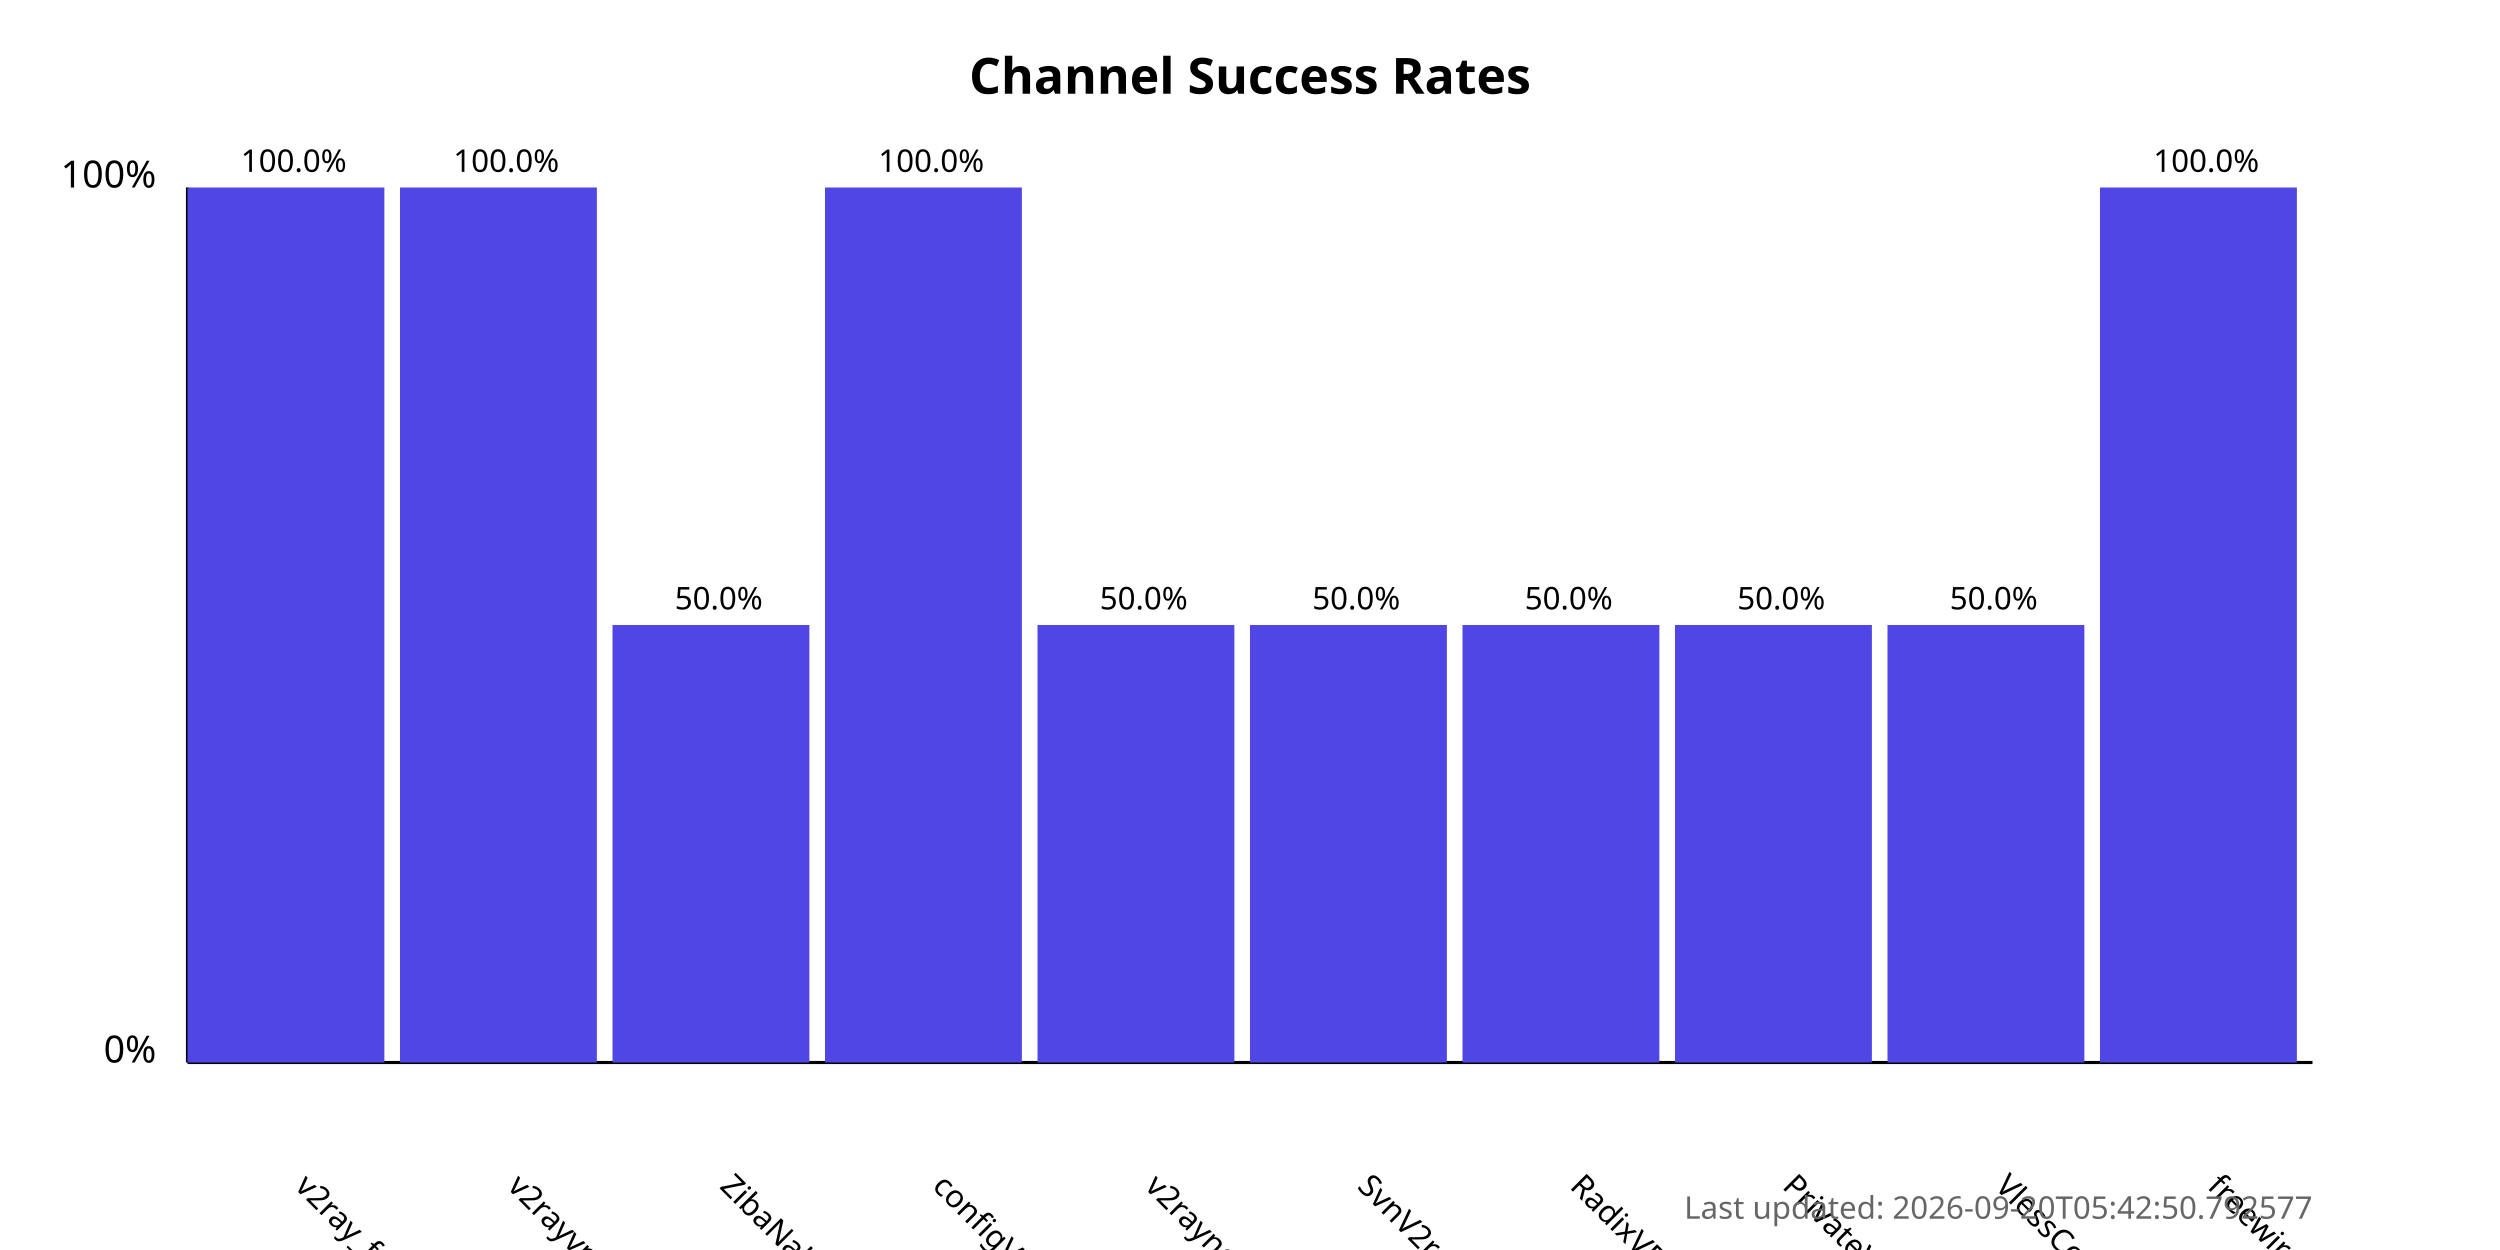
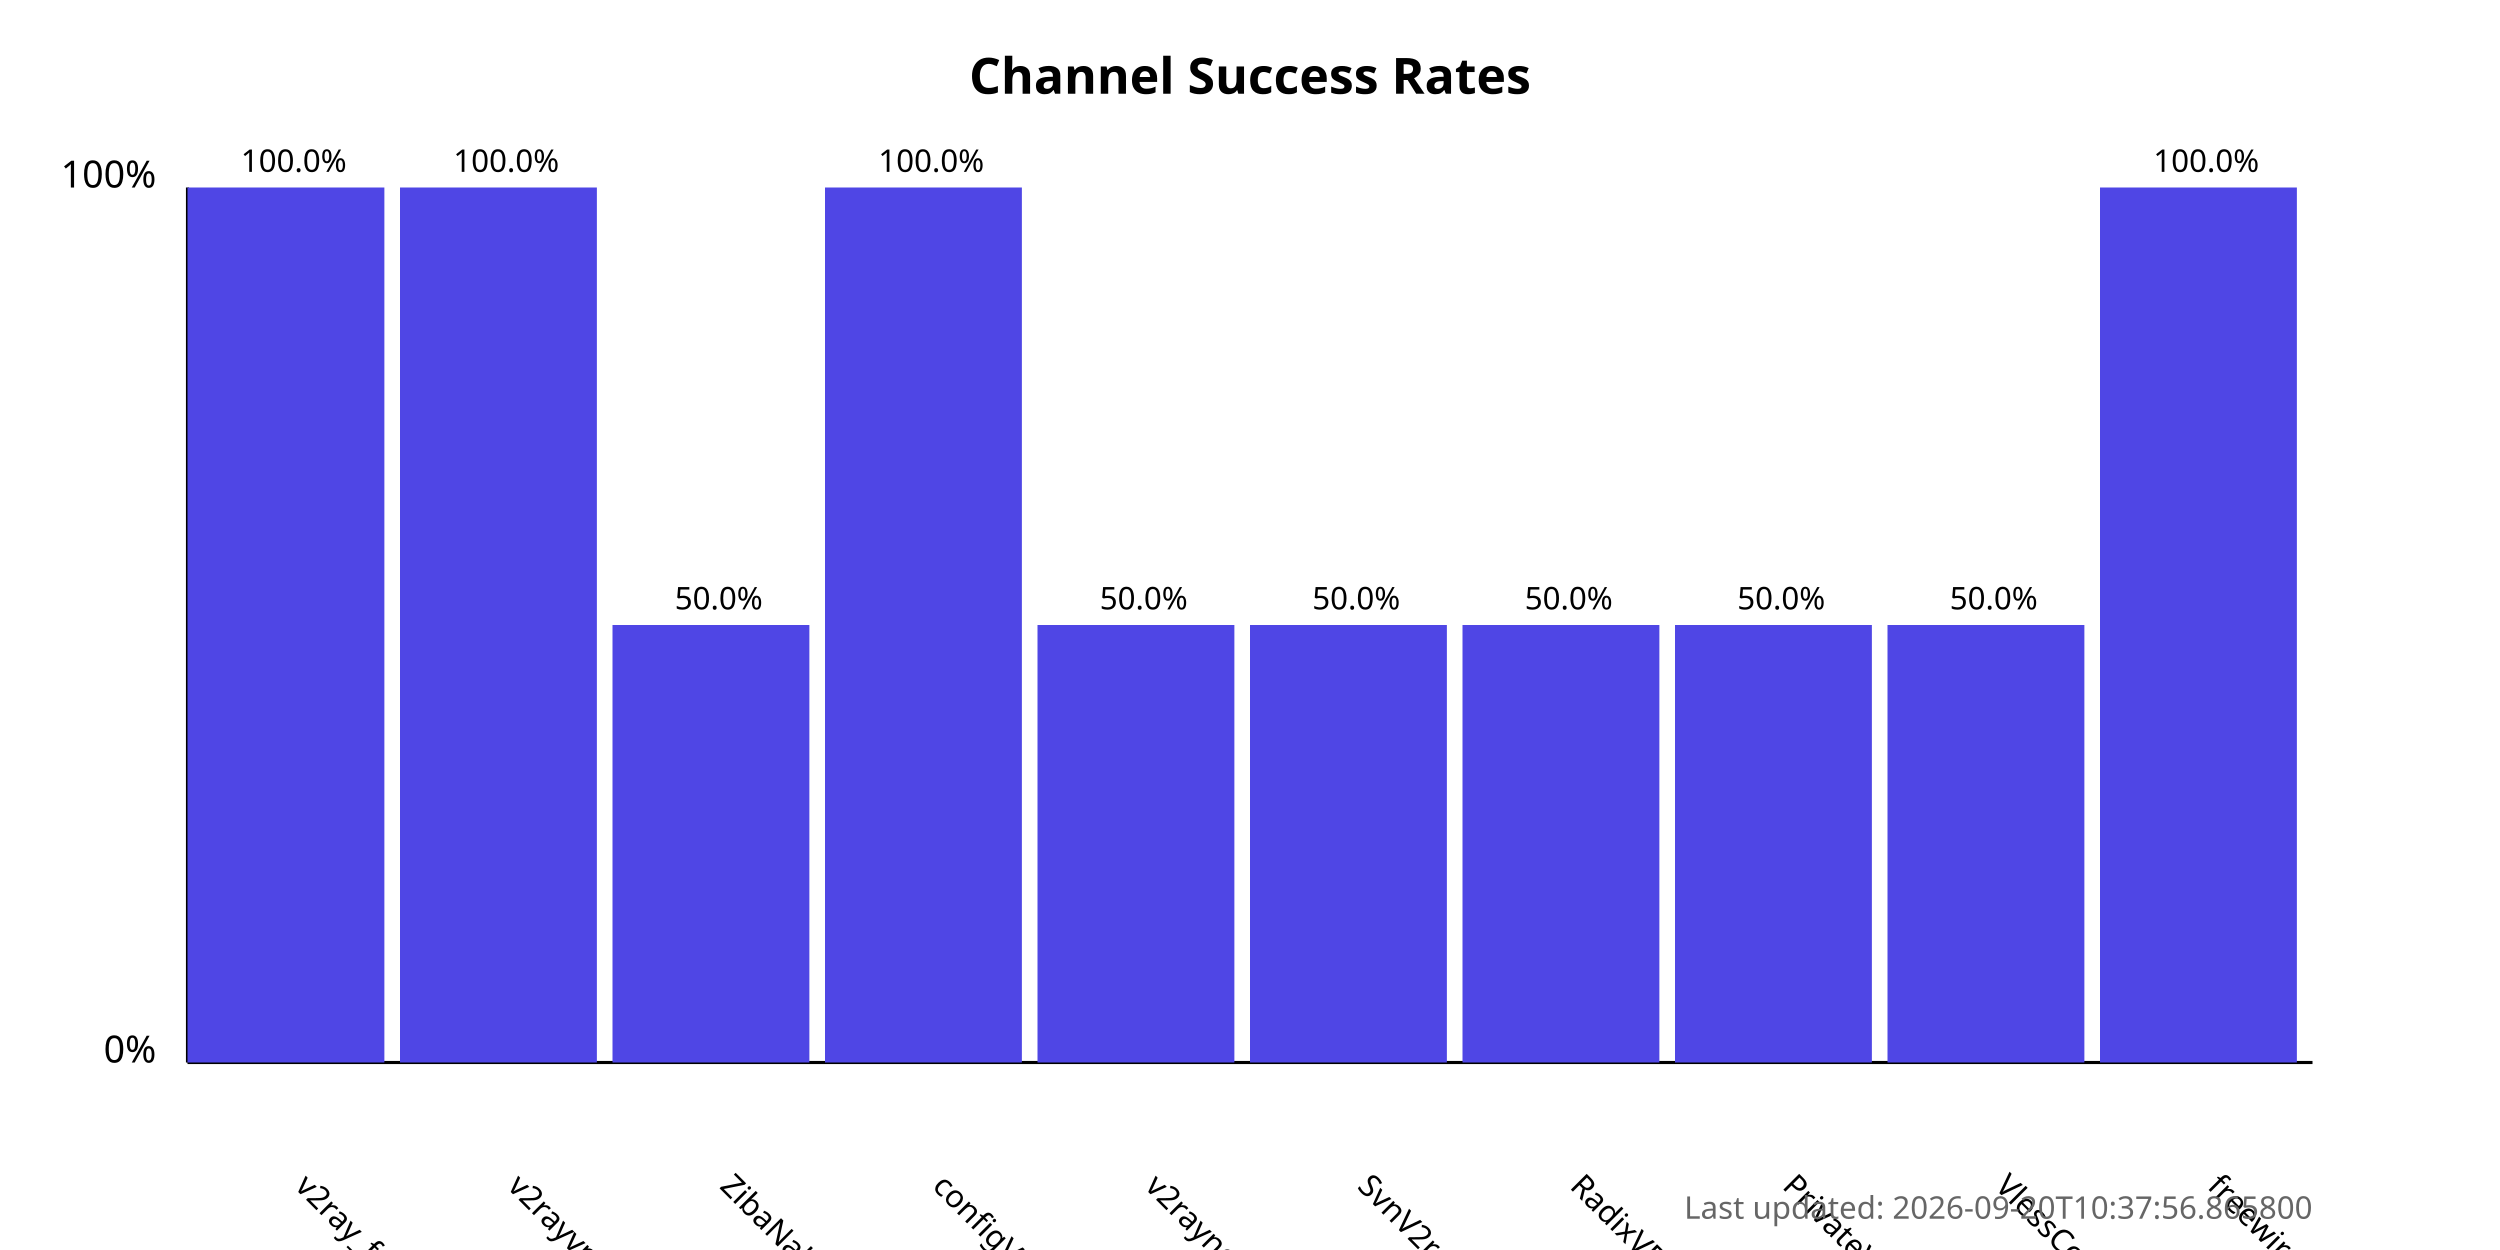
<svg xmlns="http://www.w3.org/2000/svg" width="800" height="400">
  <style>
            .chart-title { font: bold 16px sans-serif; }
            .axis-label { font: 12px sans-serif; }
            .tick-label { font: 10px sans-serif; }
            .bar { fill: #4f46e5; }
            .bar:hover { fill: #6366f1; }
            .timestamp { font: 10px sans-serif; fill: #666; }
        </style>
  <text x="400.0" y="30" text-anchor="middle" class="chart-title">
            Channel Success Rates
        </text>
  <line x1="60" y1="340" x2="60" y2="60" stroke="black" stroke-width="1" />
  <line x1="60" y1="340" x2="740" y2="340" stroke="black" stroke-width="1" />
  <text x="50" y="340" text-anchor="end" class="axis-label">0%</text>
  <text x="50" y="60" text-anchor="end" class="axis-label">100%</text>
  <g>
    <rect x="60" y="60.0" width="63.0" height="280.0" class="bar" />
    <text x="94.0" y="380" transform="rotate(45, 94.0, 380)" text-anchor="start" class="tick-label">
                v2ray_free_conf
            </text>
    <text x="94.0" y="55.0" text-anchor="middle" class="tick-label">
                100.0%
            </text>
  </g>
  <g>
    <rect x="128.0" y="60.0" width="63.0" height="280.0" class="bar" />
    <text x="162.0" y="380" transform="rotate(45, 162.0, 380)" text-anchor="start" class="tick-label">
                v2rayvpno
            </text>
    <text x="162.0" y="55.0" text-anchor="middle" class="tick-label">
                100.0%
            </text>
  </g>
  <g>
    <rect x="196.0" y="200.0" width="63.0" height="140.0" class="bar" />
    <text x="230.0" y="380" transform="rotate(45, 230.0, 380)" text-anchor="start" class="tick-label">
                ZibaNabz
            </text>
    <text x="230.0" y="195.0" text-anchor="middle" class="tick-label">
                50.0%
            </text>
  </g>
  <g>
    <rect x="264.0" y="60.0" width="63.0" height="280.0" class="bar" />
    <text x="298.0" y="380" transform="rotate(45, 298.0, 380)" text-anchor="start" class="tick-label">
                configV2rayForFree
            </text>
    <text x="298.0" y="55.0" text-anchor="middle" class="tick-label">
                100.0%
            </text>
  </g>
  <g>
    <rect x="332.0" y="200.0" width="63.0" height="140.0" class="bar" />
    <text x="366.0" y="380" transform="rotate(45, 366.0, 380)" text-anchor="start" class="tick-label">
                v2rayngvpn
            </text>
    <text x="366.0" y="195.0" text-anchor="middle" class="tick-label">
                50.0%
            </text>
  </g>
  <g>
    <rect x="400.0" y="200.0" width="63.0" height="140.0" class="bar" />
    <text x="434.0" y="380" transform="rotate(45, 434.0, 380)" text-anchor="start" class="tick-label">
                SvnV2ray
            </text>
    <text x="434.0" y="195.0" text-anchor="middle" class="tick-label">
                50.0%
            </text>
  </g>
  <g>
    <rect x="468.0" y="200.0" width="63.0" height="140.0" class="bar" />
    <text x="502.0" y="380" transform="rotate(45, 502.0, 380)" text-anchor="start" class="tick-label">
                RadixVPN
            </text>
    <text x="502.0" y="195.0" text-anchor="middle" class="tick-label">
                50.0%
            </text>
  </g>
  <g>
    <rect x="536.0" y="200.0" width="63.0" height="140.0" class="bar" />
    <text x="570.0" y="380" transform="rotate(45, 570.0, 380)" text-anchor="start" class="tick-label">
                PrivateVPNs
            </text>
    <text x="570.0" y="195.0" text-anchor="middle" class="tick-label">
                50.0%
            </text>
  </g>
  <g>
    <rect x="604.0" y="200.0" width="63.0" height="140.0" class="bar" />
    <text x="638.0" y="380" transform="rotate(45, 638.0, 380)" text-anchor="start" class="tick-label">
                VlessConfig
            </text>
    <text x="638.0" y="195.0" text-anchor="middle" class="tick-label">
                50.0%
            </text>
  </g>
  <g>
    <rect x="672.0" y="60.0" width="63.0" height="280.0" class="bar" />
    <text x="706.0" y="380" transform="rotate(45, 706.0, 380)" text-anchor="start" class="tick-label">
                freewireguard
            </text>
    <text x="706.0" y="55.0" text-anchor="middle" class="tick-label">
                100.0%
            </text>
  </g>
  <text x="740" y="390" text-anchor="end" class="timestamp">
-             Last updated: 2026-09-20T05:42:50.792577
+             Last updated: 2026-09-20T10:37:56.865800
        </text>
</svg>
